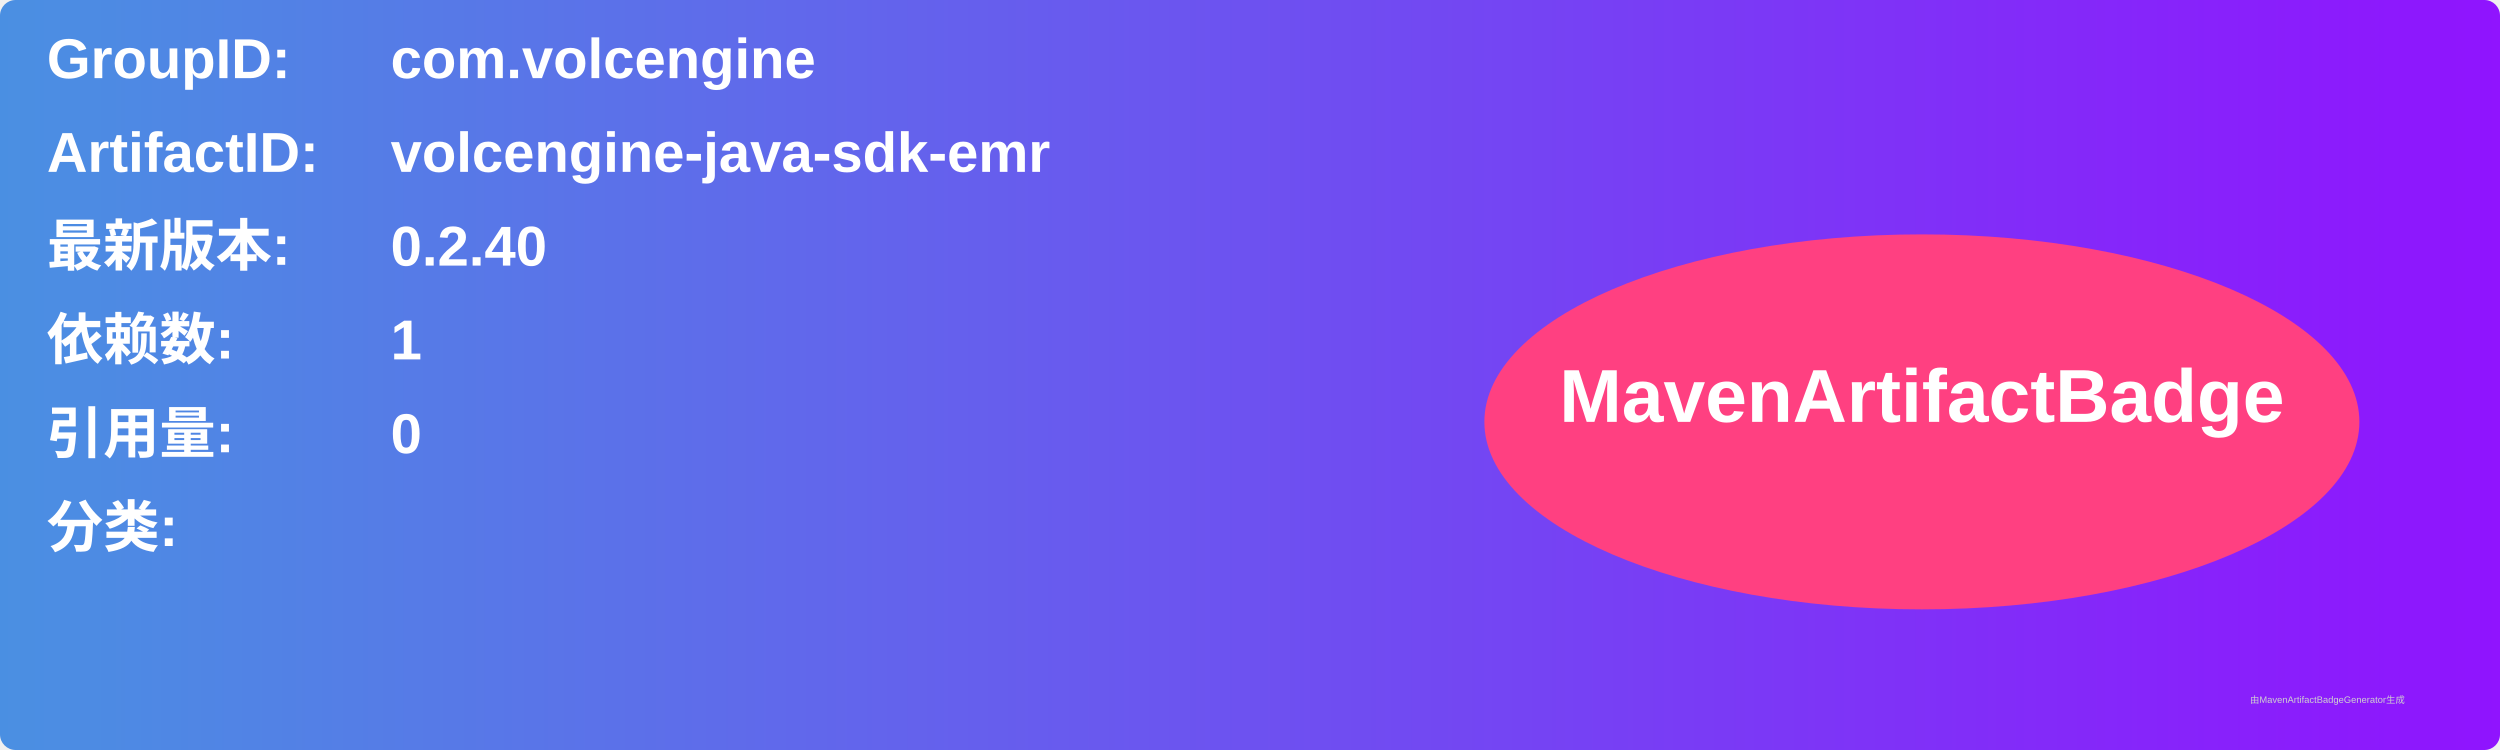
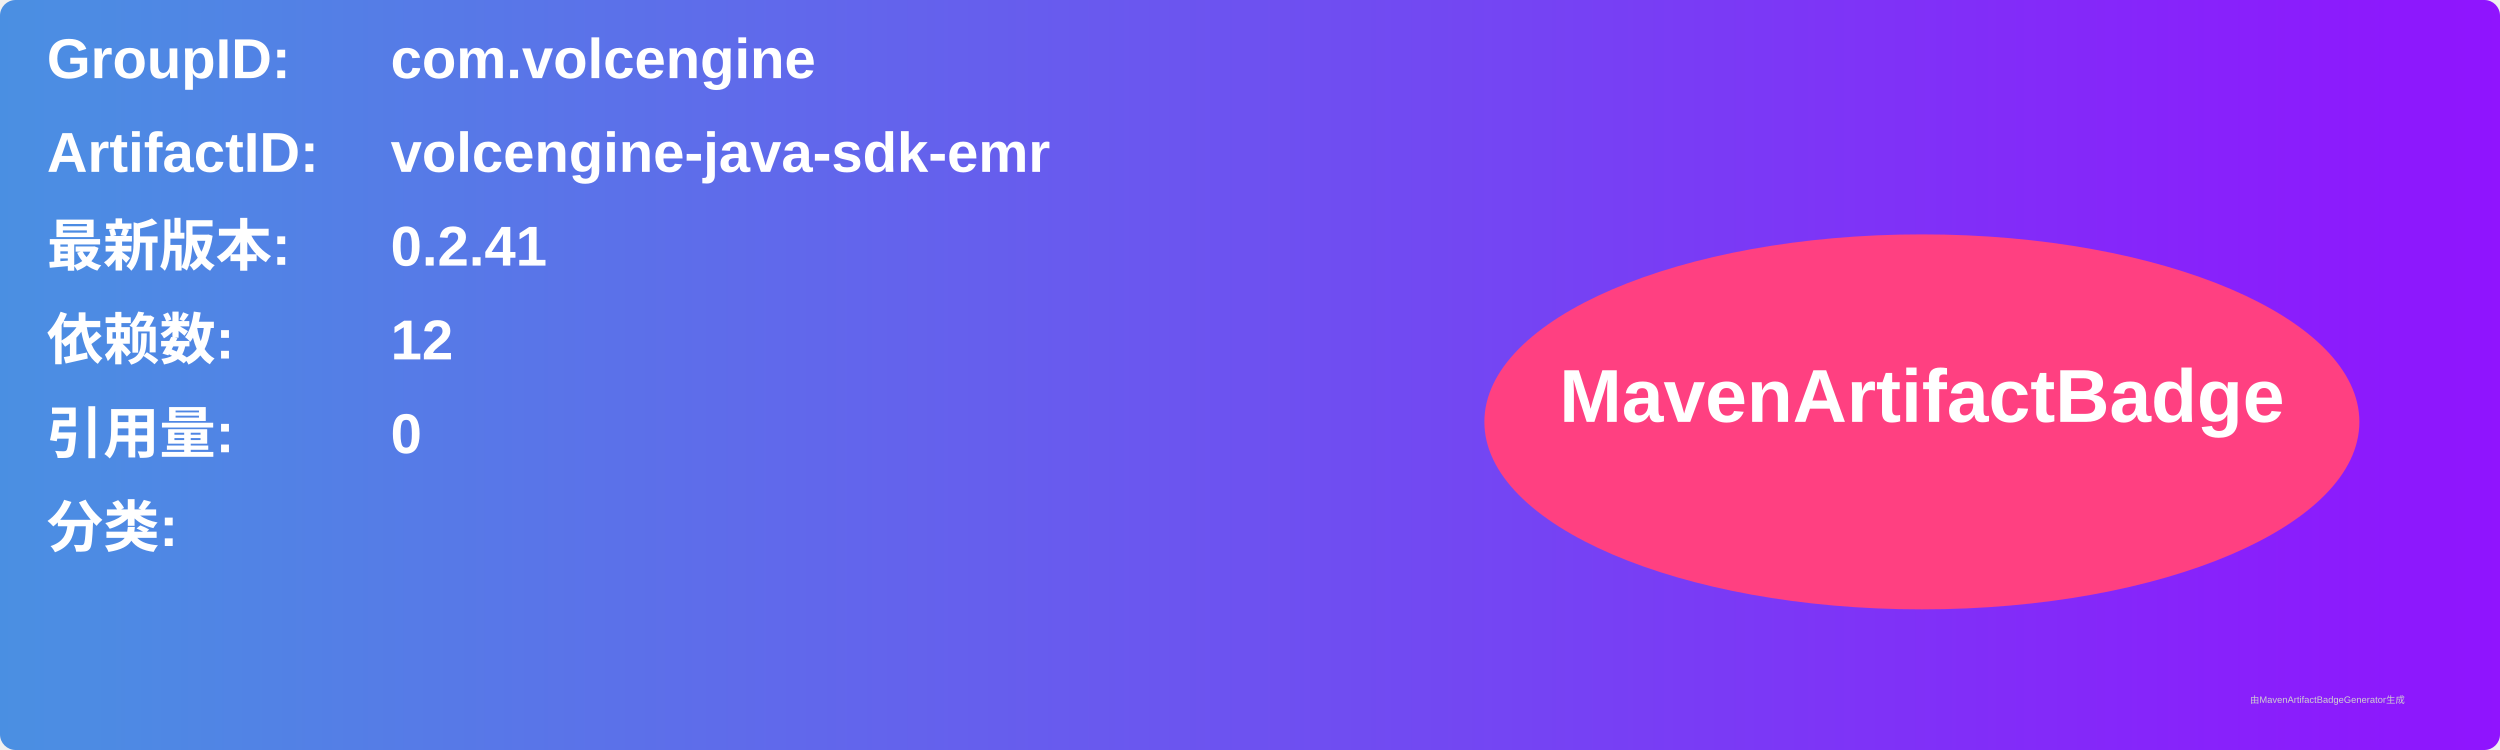
<svg xmlns="http://www.w3.org/2000/svg" width="800" height="240" viewBox="0 0 800 240">
  <linearGradient id="grad" x1="0%" y1="0%" x2="100%" y2="0%">
    <stop offset="0%" stop-color="#4a90e2" />
    <stop offset="100%" stop-color="#9013fe" />
  </linearGradient>
  <rect width="100%" height="100%" rx="5" ry="5" fill="url(#grad)" />
  <g transform="translate(15, 15)">
    <text x="0" y="10" font-family="Arial" font-size="18" fill="white" font-weight="bold" width="260">GroupID:</text>
    <text x="110" y="10" font-family="Arial" font-size="18" fill="white" font-weight="bold" width="460">com.volcengine</text>
    <text x="0" y="40" font-family="Arial" font-size="18" fill="white" font-weight="bold" width="260">ArtifactID:</text>
    <text x="110" y="40" font-family="Arial" font-size="18" fill="white" font-weight="bold" width="460">volcengine-java-sdk-emr</text>
    <text x="0" y="70" font-family="Arial" font-size="18" fill="white" font-weight="bold">最新版本:</text>
    <text x="110" y="70" font-family="Arial" font-size="18" fill="white" font-weight="bold">
-       <tspan font-weight="bold">0.2.40</tspan>
+       <tspan font-weight="bold">0.2.41</tspan>
    </text>
    <text x="0" y="100" font-family="Arial" font-size="18" fill="white" font-weight="bold">依赖数: </text>
    <text x="110" y="100" font-family="Arial" font-size="18" fill="white">
-       <tspan font-weight="bold">1</tspan>
+       <tspan font-weight="bold">12</tspan>
    </text>
    <text x="0" y="130" font-family="Arial" font-size="18" fill="white" font-weight="bold">引用量: </text>
    <text x="110" y="130" font-family="Arial" font-size="18" fill="white">
      <tspan font-weight="bold">0</tspan>
    </text>
    <text x="0" y="160" font-family="Arial" font-size="18" fill="white" font-weight="bold">分类:</text>
    <text x="10" y="190" font-family="Arial" font-size="10" fill="white">
      <tspan font-weight="bold" />
    </text>
    <ellipse cx="600" cy="120" rx="140" ry="60" fill="#ff4081" />
    <text x="600" y="120" text-anchor="middle" font-family="Arial" font-size="24" fill="white" font-weight="bold">MavenArtifactBadge</text>
  </g>
  <text x="720" y="225" font-family="Arial" font-size="3" fill="#d0d0d0">由MavenArtifactBadgeGenerator生成</text>
</svg>
